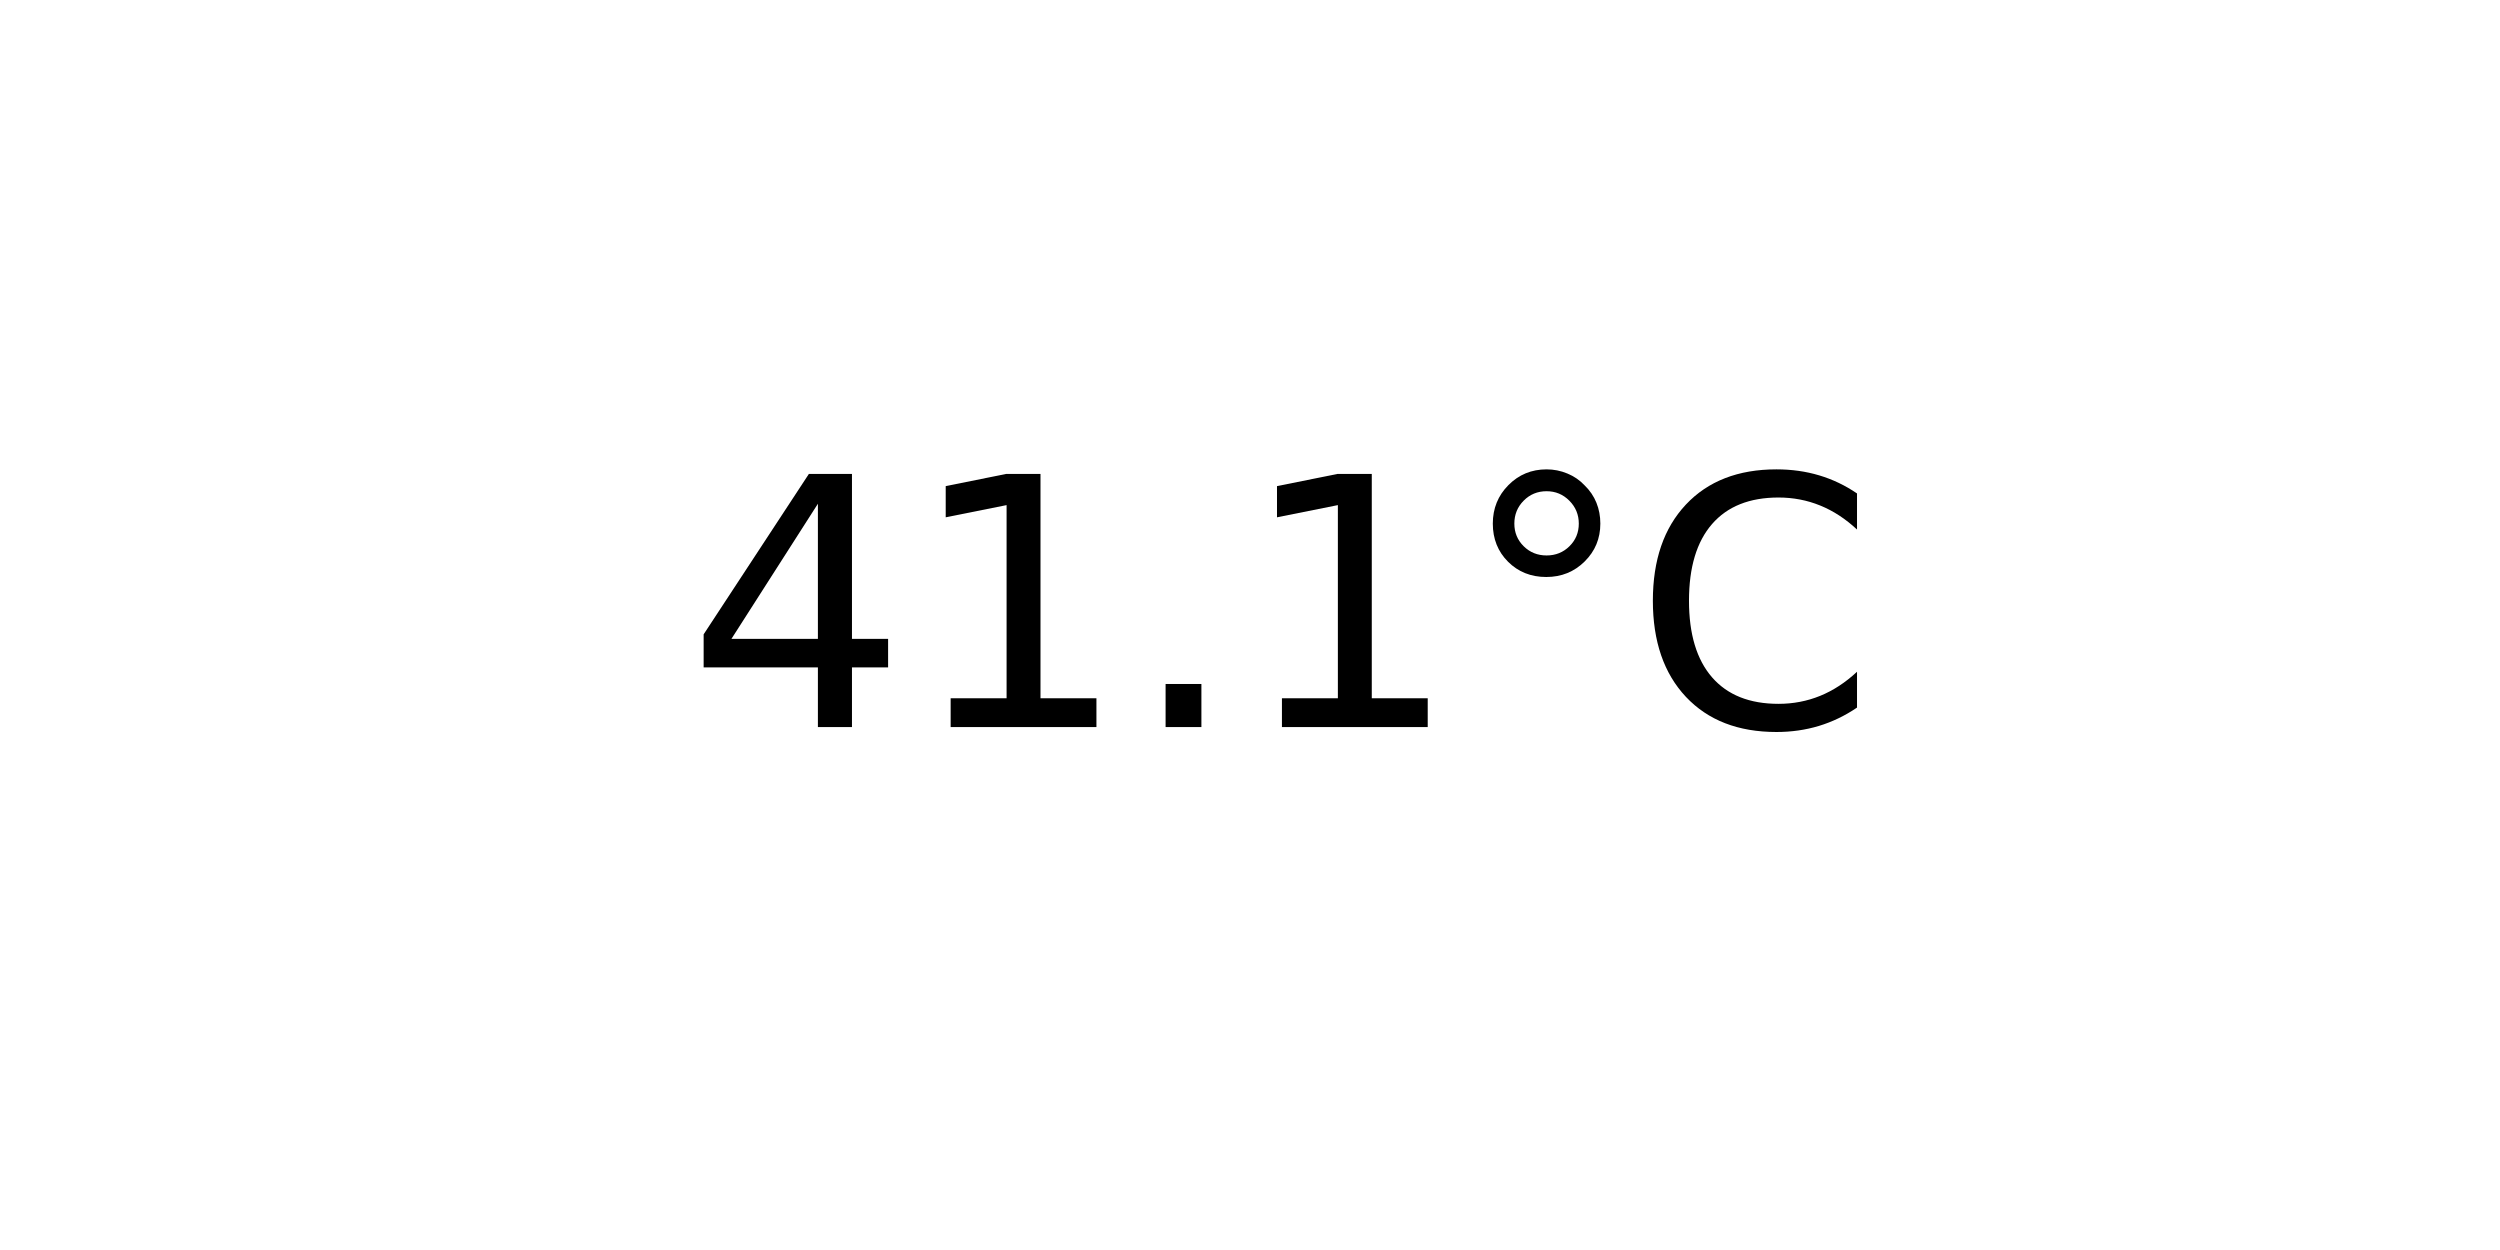
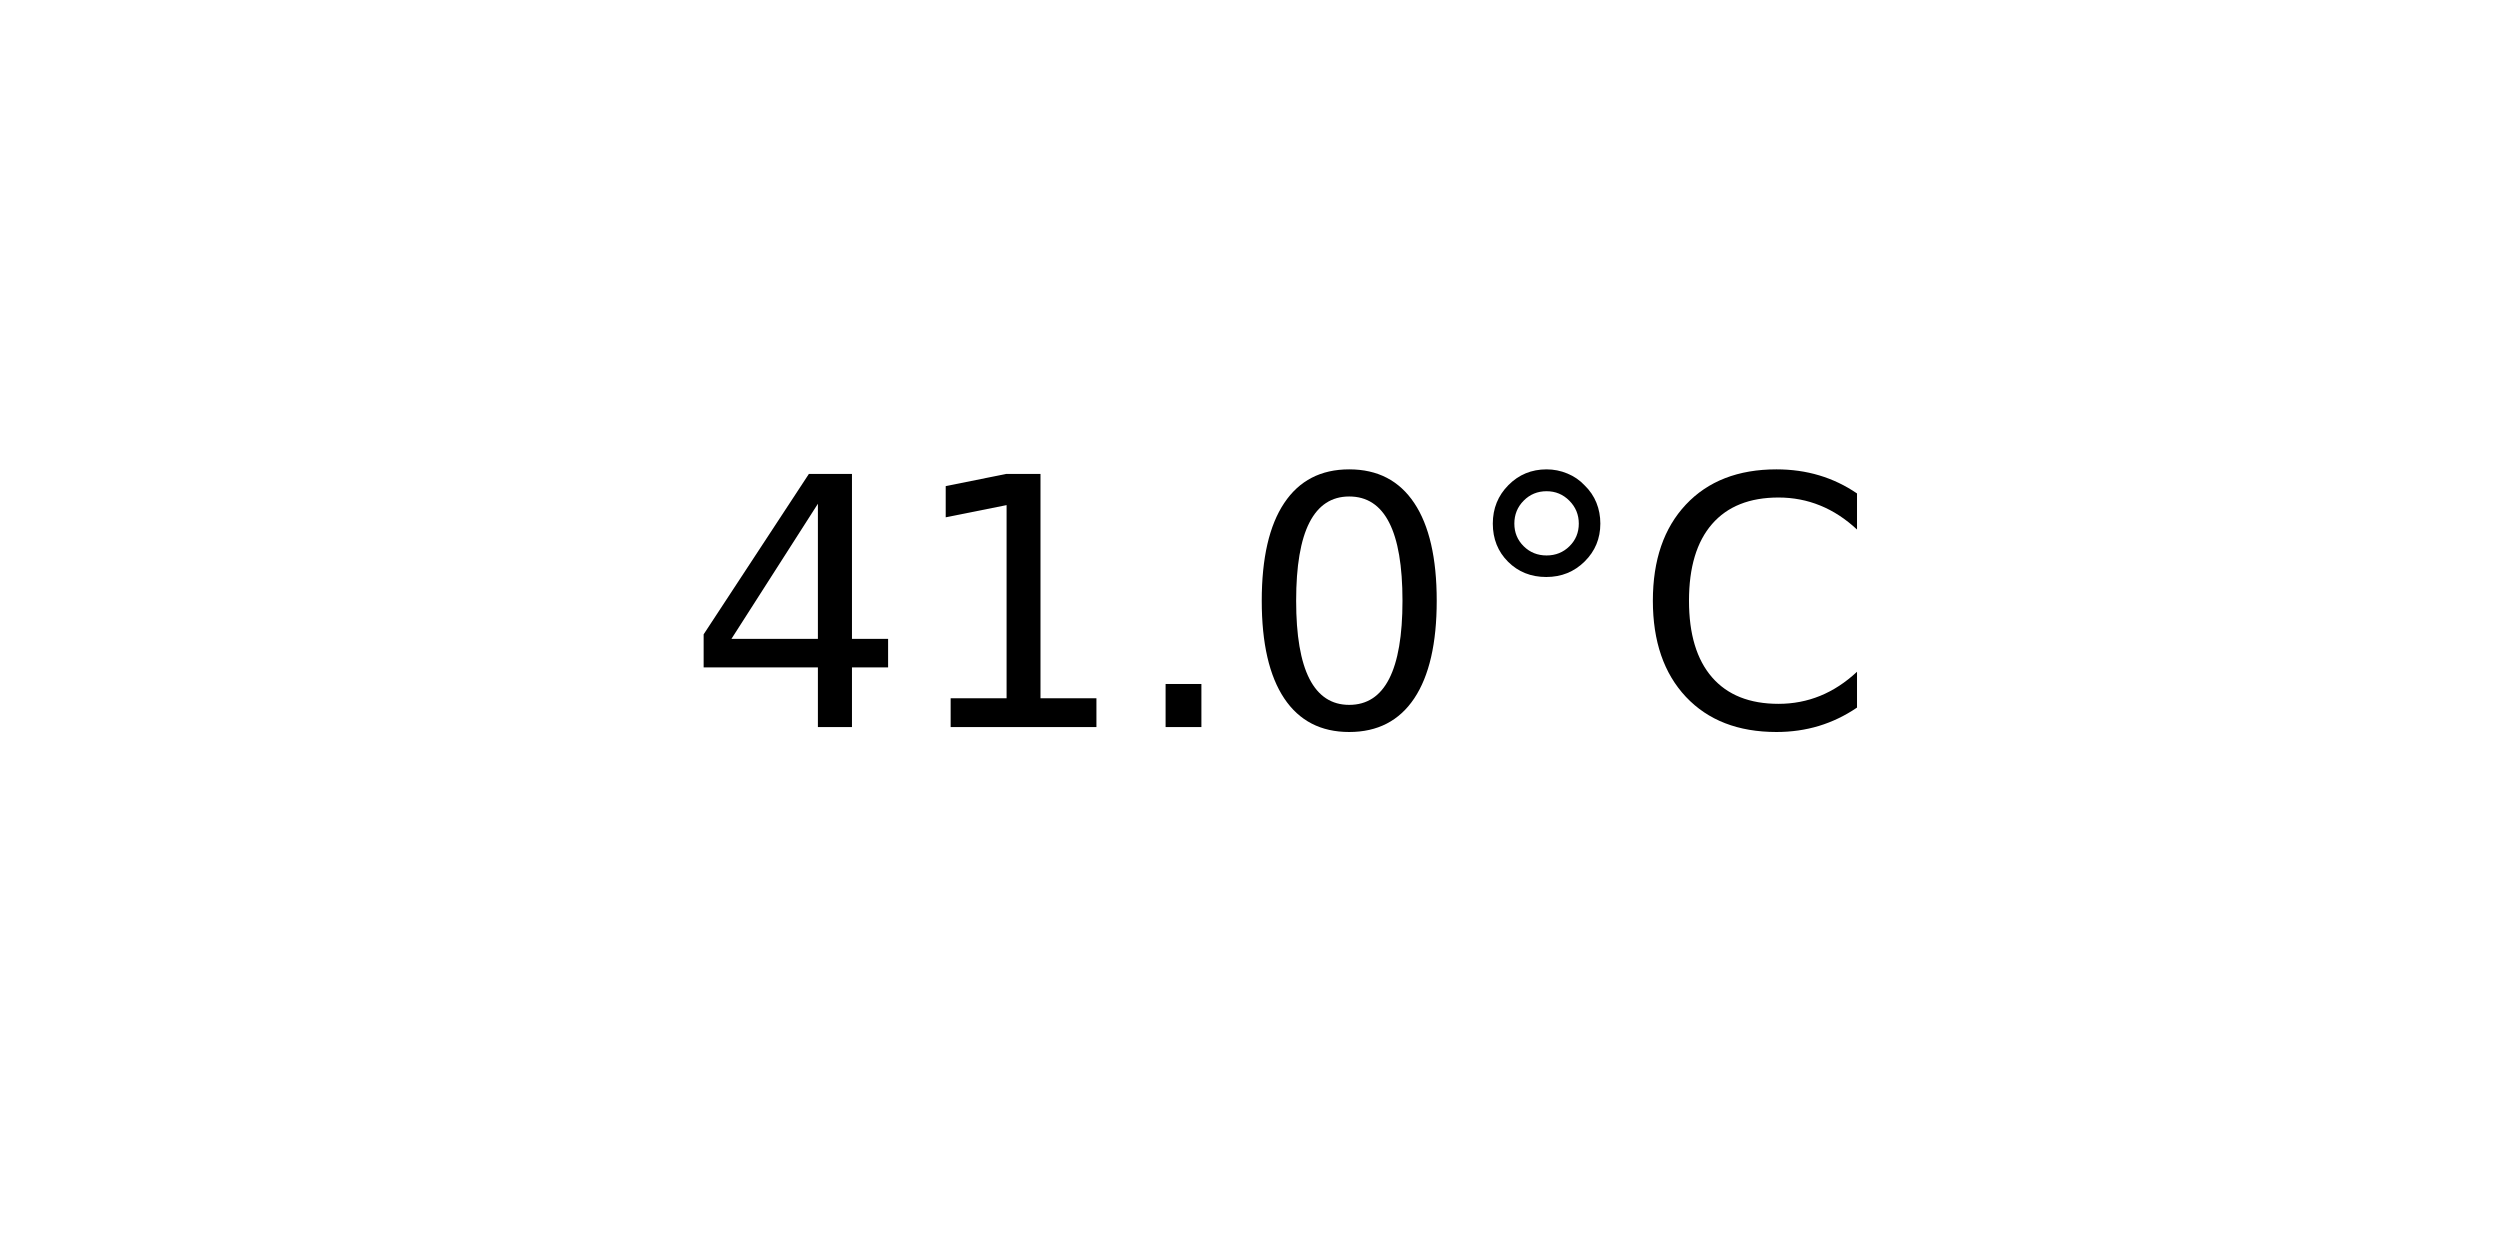
<svg xmlns="http://www.w3.org/2000/svg" xmlns:xlink="http://www.w3.org/1999/xlink" width="72pt" height="36pt" viewBox="0 0 72 36" version="1.1">
  <defs>
    <style type="text/css">*{stroke-linejoin: round; stroke-linecap: butt}</style>
  </defs>
  <g id="figure_1">
    <g id="axes_1">
      <g id="text_1">
        <g transform="translate(19.77578 20.93937) scale(0.1 -0.1)">
          <defs>
            <path id="DejaVuSans-34" d="M 2419 4116  L 825 1625  L 2419 1625  L 2419 4116  z M 2253 4666  L 3047 4666  L 3047 1625  L 3713 1625  L 3713 1100  L 3047 1100  L 3047 0  L 2419 0  L 2419 1100  L 313 1100  L 313 1709  L 2253 4666  z " transform="scale(0.015625)" />
            <path id="DejaVuSans-31" d="M 794 531  L 1825 531  L 1825 4091  L 703 3866  L 703 4441  L 1819 4666  L 2450 4666  L 2450 531  L 3481 531  L 3481 0  L 794 0  L 794 531  z " transform="scale(0.015625)" />
            <path id="DejaVuSans-2e" d="M 684 794  L 1344 794  L 1344 0  L 684 0  L 684 794  z " transform="scale(0.015625)" />
+             <path id="DejaVuSans-30" d="M 2034 4250  Q 1547 4250 1301 3770  Q 1056 3291 1056 2328  Q 1056 1369 1301 889  Q 1547 409 2034 409  Q 2525 409 2770 889  Q 3016 1369 3016 2328  Q 3016 3291 2770 3770  Q 2525 4250 2034 4250  z M 2034 4750  Q 2819 4750 3233 4129  Q 3647 3509 3647 2328  Q 3647 1150 3233 529  Q 2819 -91 2034 -91  Q 1250 -91 836 529  Q 422 1150 422 2328  Q 422 3509 836 4129  Q 1250 4750 2034 4750  z " transform="scale(0.015625)" />
            <path id="DejaVuSans-b0" d="M 1600 4347  Q 1350 4347 1178 4173  Q 1006 4000 1006 3750  Q 1006 3503 1178 3333  Q 1350 3163 1600 3163  Q 1850 3163 2022 3333  Q 2194 3503 2194 3750  Q 2194 3997 2020 4172  Q 1847 4347 1600 4347  z M 1600 4750  Q 1800 4750 1984 4673  Q 2169 4597 2303 4453  Q 2447 4313 2519 4134  Q 2591 3956 2591 3750  Q 2591 3338 2302 3052  Q 2013 2766 1594 2766  Q 1172 2766 890 3047  Q 609 3328 609 3750  Q 609 4169 896 4459  Q 1184 4750 1600 4750  z " transform="scale(0.015625)" />
            <path id="DejaVuSans-43" d="M 4122 4306  L 4122 3641  Q 3803 3938 3442 4084  Q 3081 4231 2675 4231  Q 1875 4231 1450 3742  Q 1025 3253 1025 2328  Q 1025 1406 1450 917  Q 1875 428 2675 428  Q 3081 428 3442 575  Q 3803 722 4122 1019  L 4122 359  Q 3791 134 3420 21  Q 3050 -91 2638 -91  Q 1578 -91 968 557  Q 359 1206 359 2328  Q 359 3453 968 4101  Q 1578 4750 2638 4750  Q 3056 4750 3426 4639  Q 3797 4528 4122 4306  z " transform="scale(0.015625)" />
          </defs>
          <use xlink:href="#DejaVuSans-34" />
          <use xlink:href="#DejaVuSans-31" x="63.623" />
          <use xlink:href="#DejaVuSans-2e" x="127.246" />
-           <use xlink:href="#DejaVuSans-31" x="159.033" />
+           <use xlink:href="#DejaVuSans-30" x="159.033" />
          <use xlink:href="#DejaVuSans-b0" x="222.656" />
          <use xlink:href="#DejaVuSans-43" x="272.656" />
        </g>
      </g>
    </g>
  </g>
</svg>
